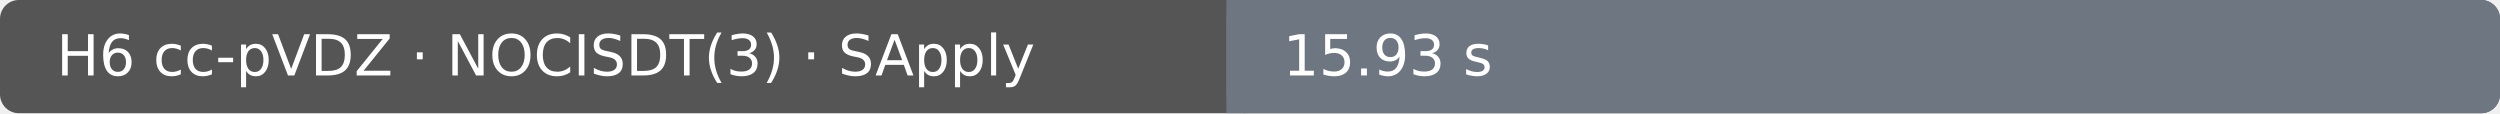
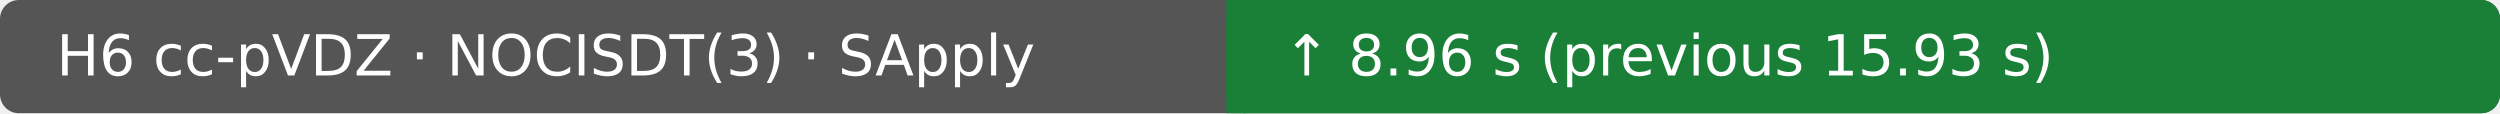
- <svg xmlns="http://www.w3.org/2000/svg" width="530" height="24" viewBox="0 0 530 24" role="img" aria-label="H6 cc-pVDZ · NOCISDT(3) · SApply: 15.93 s; Ubuntu 22.04.5 LTS · Intel(R) Xeon(R) Platinum 8370C CPU @ 2.80GHz · 4 vCPU · 15.6 GiB RAM">
+ <svg xmlns="http://www.w3.org/2000/svg" width="530" height="24" viewBox="0 0 530 24" role="img" aria-label="H6 cc-pVDZ · NOCISDT(3) · SApply: ↑ 8.96 s (previous 15.93 s); Ubuntu 22.04.5 LTS · AMD EPYC 9V45 96-Core Processor · 4 vCPU · 15.6 GiB RAM">
  <rect width="530" height="24" rx="4" fill="#555" />
-   <rect x="260" width="270" height="24" rx="4" fill="#6e7781" />
-   <rect x="260" width="4" height="24" fill="#6e7781" />
+   <rect x="260" width="270" height="24" rx="4" fill="#1a7f37" />
+   <rect x="260" width="4" height="24" fill="#1a7f37" />
  <text x="12" y="16" fill="#fff" font-family="DejaVu Sans, Arial, sans-serif" font-size="12">H6 cc-pVDZ · NOCISDT(3) · SApply</text>
-   <text x="272" y="16" fill="#fff" font-family="DejaVu Sans, Arial, sans-serif" font-size="12">15.93 s</text>
+   <text x="272" y="16" fill="#fff" font-family="DejaVu Sans, Arial, sans-serif" font-size="12">↑ 8.96 s (previous 15.93 s)</text>
</svg>
